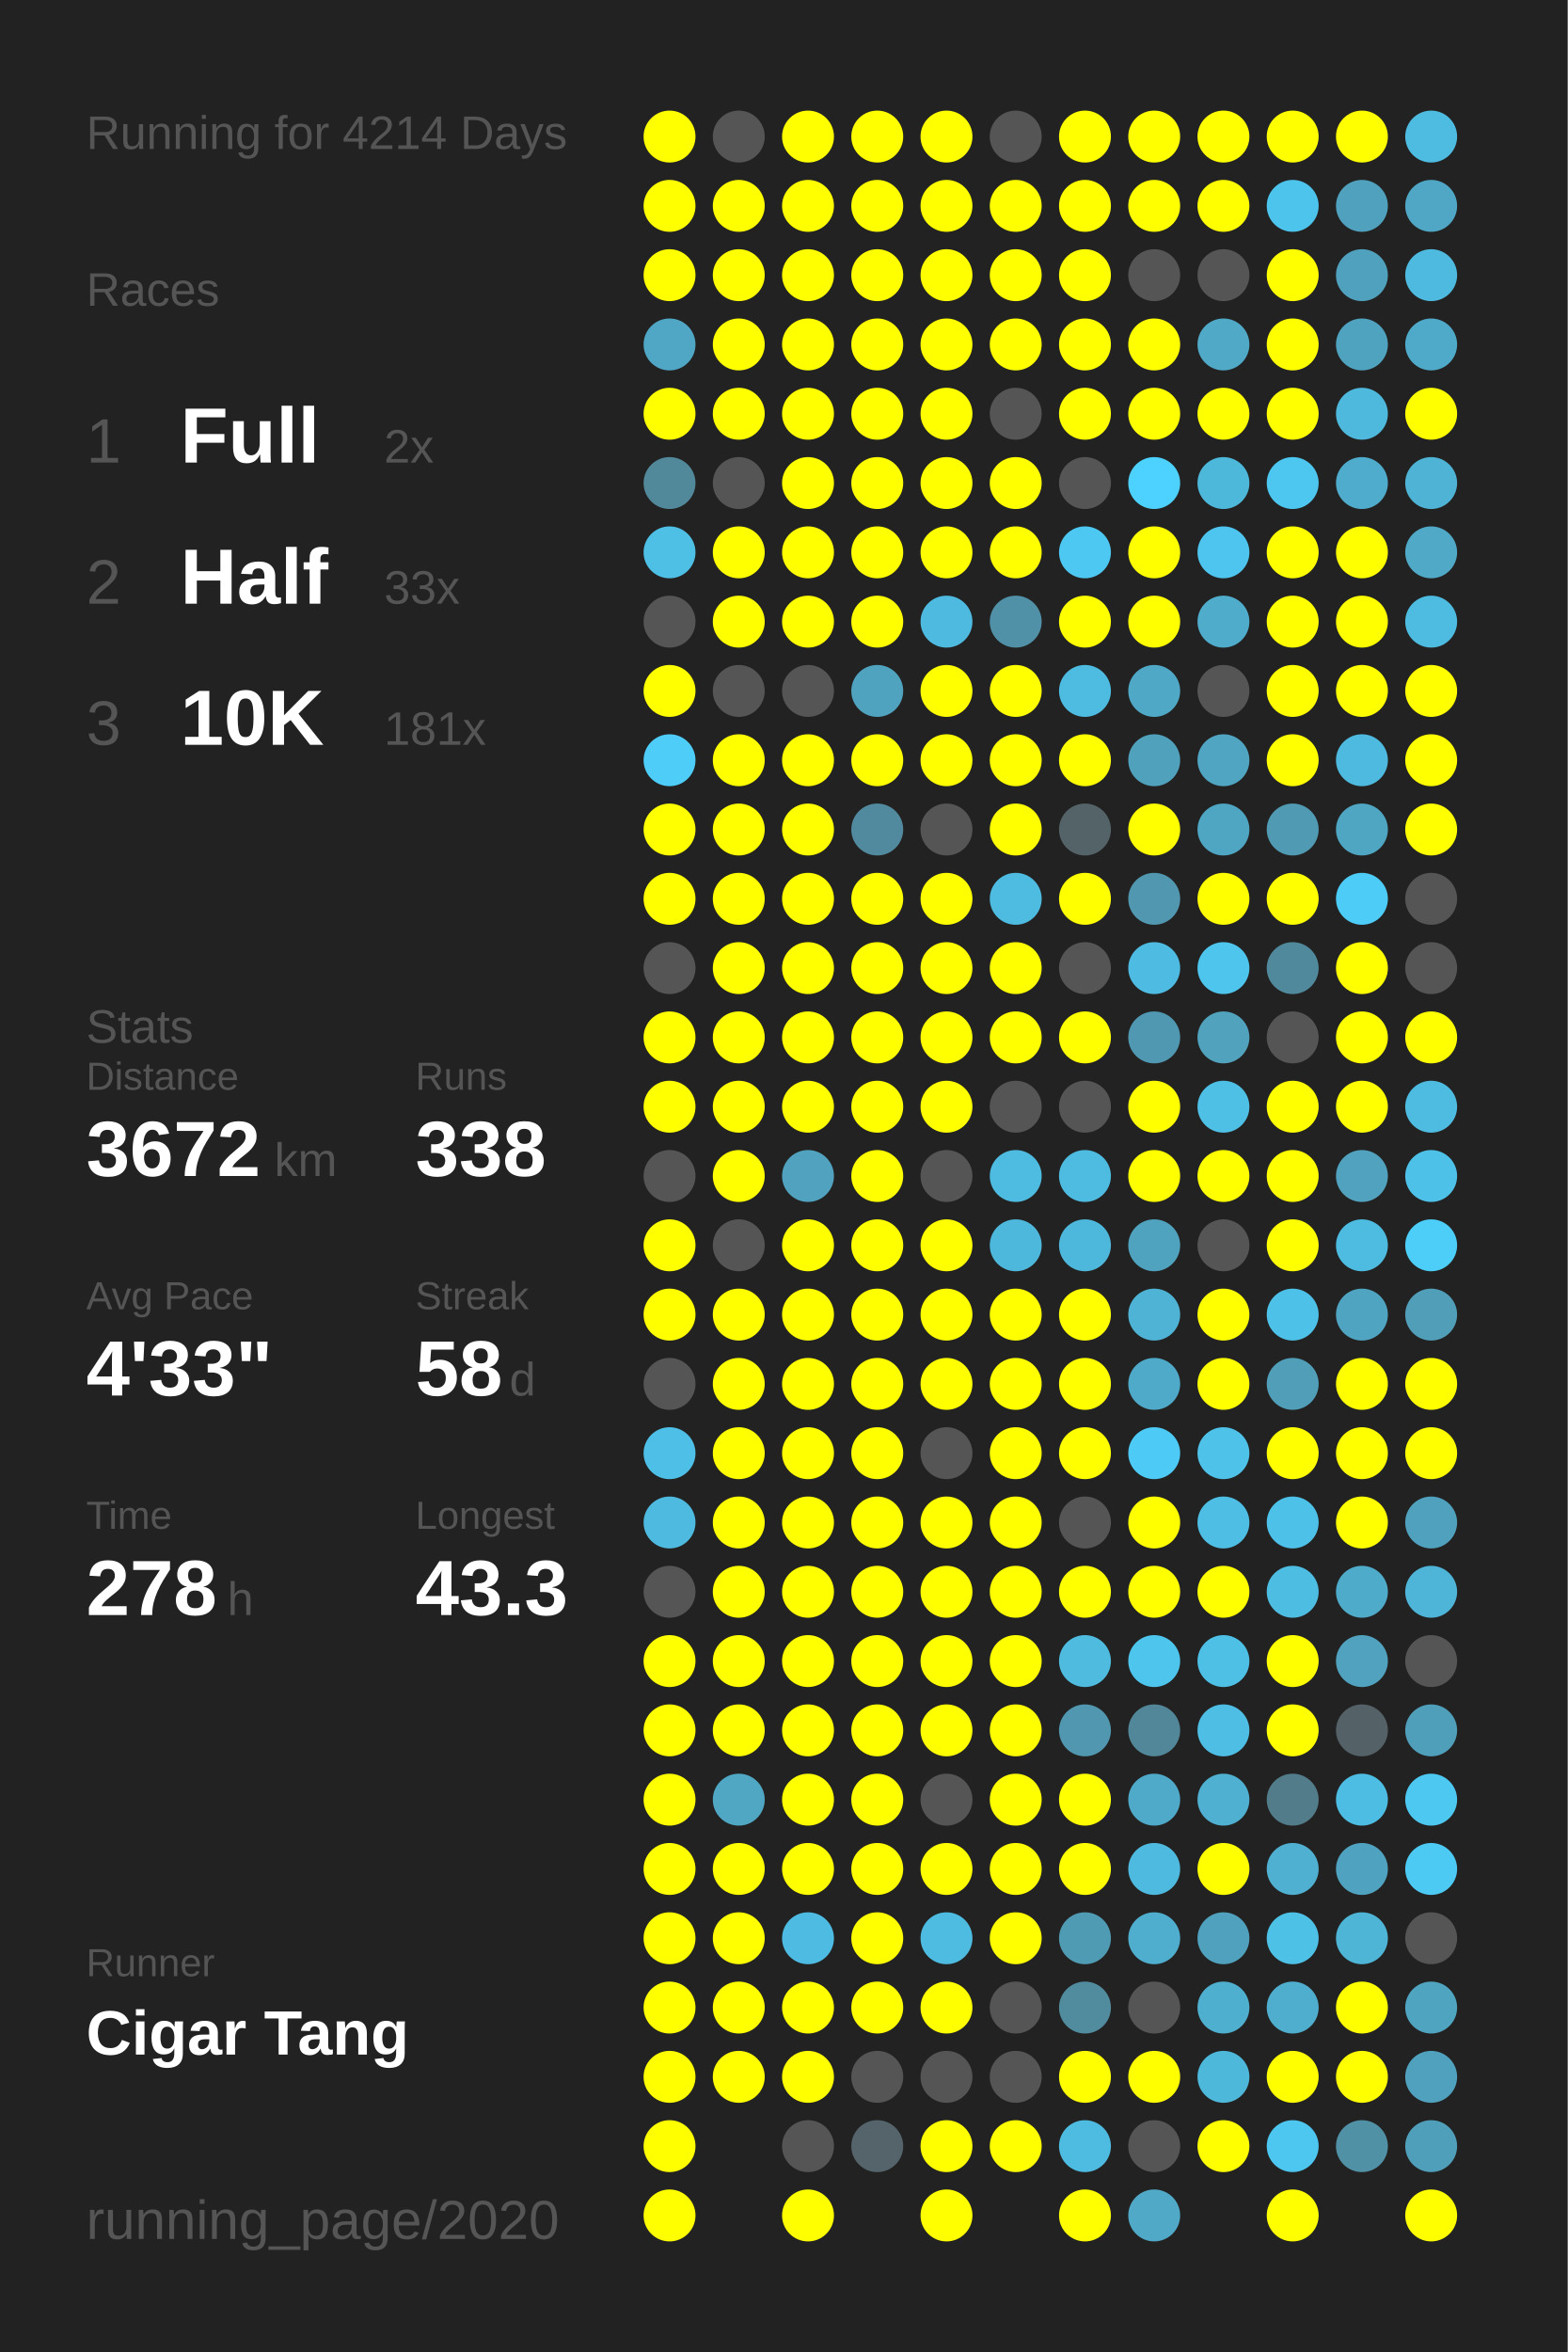
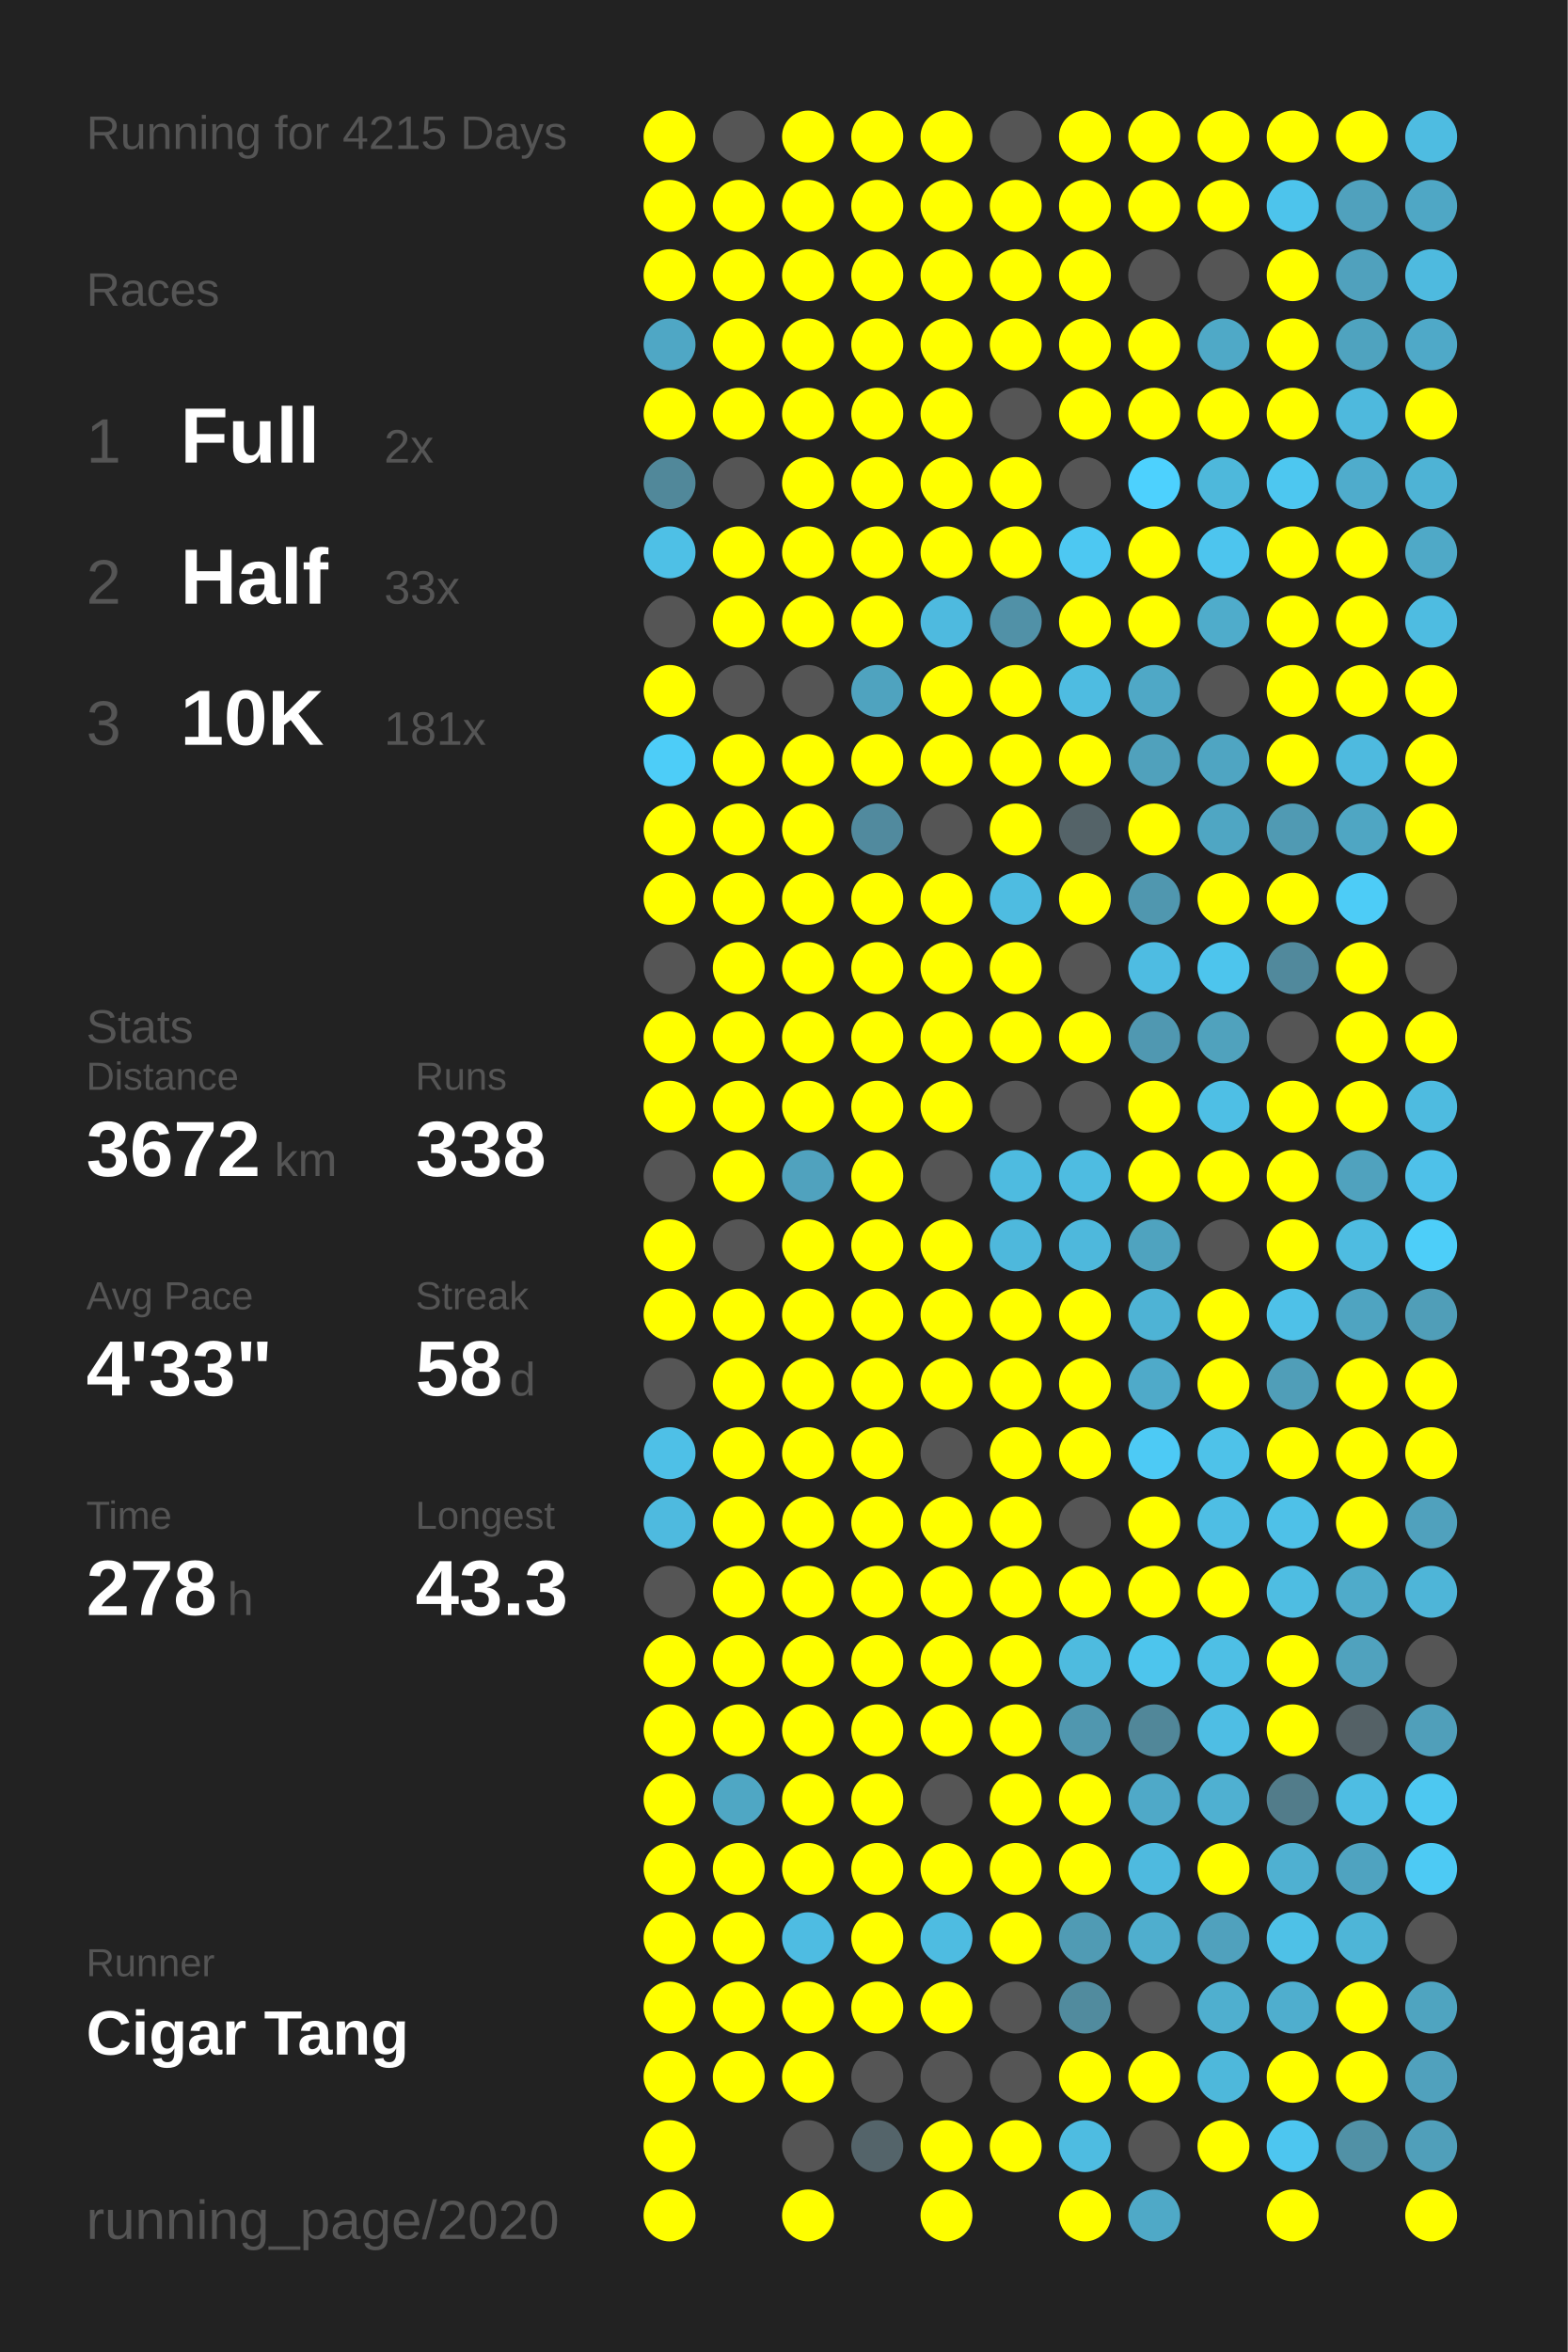
<svg xmlns="http://www.w3.org/2000/svg" baseProfile="full" height="300mm" version="1.1" viewBox="0,0,200,300" width="200mm">
  <defs />
  <rect fill="#222222" height="300" width="200" x="0" y="0" />
-   <text fill="#555555" style="font-size:6px; font-family:Arial;" x="11" y="19">Running for 4214 Days</text>
+   <text fill="#555555" style="font-size:6px; font-family:Arial;" x="11" y="19">Running for 4215 Days</text>
  <text fill="#555555" style="font-size:6px; font-family:Arial;" x="11" y="39">Races</text>
  <text fill="#555555" style="font-size:8px; font-family:Arial;" x="11" y="59">1</text>
  <text fill="#FFFFFF" style="font-size:10px; font-family:Arial; font-weight:bold;" x="23" y="59">Full</text>
  <text fill="#555555" style="font-size:6px; font-family:Arial;" x="49" y="59">2x</text>
  <text fill="#555555" style="font-size:8px; font-family:Arial;" x="11" y="77">2</text>
  <text fill="#FFFFFF" style="font-size:10px; font-family:Arial; font-weight:bold;" x="23" y="77">Half</text>
  <text fill="#555555" style="font-size:6px; font-family:Arial;" x="49" y="77">33x</text>
  <text fill="#555555" style="font-size:8px; font-family:Arial;" x="11" y="95">3</text>
  <text fill="#FFFFFF" style="font-size:10px; font-family:Arial; font-weight:bold;" x="23" y="95">10K</text>
  <text fill="#555555" style="font-size:6px; font-family:Arial;" x="49" y="95">181x</text>
  <text fill="#555555" style="font-size:6px; font-family:Arial;" x="11" y="133">Stats</text>
  <text fill="#555555" style="font-size:5px; font-family:Arial;" x="11" y="139">Distance</text>
  <text fill="#FFFFFF" style="font-size:10px; font-family:Arial; font-weight:bold;" x="11" y="150">3672</text>
  <text fill="#555555" style="font-size:6px; font-family:Arial;" x="35" y="150">km</text>
  <text fill="#555555" style="font-size:5px; font-family:Arial;" x="53" y="139">Runs</text>
  <text fill="#FFFFFF" style="font-size:10px; font-family:Arial; font-weight:bold;" x="53" y="150">338</text>
  <text fill="#555555" style="font-size:5px; font-family:Arial;" x="11" y="167">Avg Pace</text>
  <text fill="#FFFFFF" style="font-size:10px; font-family:Arial; font-weight:bold;" x="11" y="178">4'33"</text>
  <text fill="#555555" style="font-size:5px; font-family:Arial;" x="53" y="167">Streak</text>
  <text fill="#FFFFFF" style="font-size:10px; font-family:Arial; font-weight:bold;" x="53" y="178">58</text>
  <text fill="#555555" style="font-size:6px; font-family:Arial;" x="65" y="178">d</text>
  <text fill="#555555" style="font-size:5px; font-family:Arial;" x="11" y="195">Time</text>
  <text fill="#FFFFFF" style="font-size:10px; font-family:Arial; font-weight:bold;" x="11" y="206">278</text>
  <text fill="#555555" style="font-size:6px; font-family:Arial;" x="29" y="206">h</text>
  <text fill="#555555" style="font-size:5px; font-family:Arial;" x="53" y="195">Longest</text>
  <text fill="#FFFFFF" style="font-size:10px; font-family:Arial; font-weight:bold;" x="53" y="206">43.3</text>
  <text fill="#555555" style="font-size:5px; font-family:Arial;" x="11" y="252.065">Runner</text>
  <text fill="#FFFFFF" style="font-size:8px; font-family:Arial; font-weight:bold;" x="11" y="262.065">Cigar Tang</text>
  <text fill="#555555" style="font-size:7px; font-family:Arial;" x="11" y="285.581">running_page/2020</text>
  <circle cx="85.417" cy="17.419" fill="#FFFF00" r="3.312" />
  <circle cx="85.417" cy="26.258" fill="#FFFF00" r="3.312" />
  <circle cx="85.417" cy="35.097" fill="#FFFF00" r="3.312" />
  <circle cx="85.417" cy="43.935" fill="#4fa7c5" r="3.312" />
  <circle cx="85.417" cy="52.774" fill="#FFFF00" r="3.312" />
  <circle cx="85.417" cy="61.613" fill="#51889a" r="3.312" />
  <circle cx="85.417" cy="70.452" fill="#4ec0e6" r="3.312" />
  <circle cx="85.417" cy="79.29" fill="#555555" r="3.312" />
  <circle cx="85.417" cy="88.129" fill="#FFFF00" r="3.312" />
  <circle cx="85.417" cy="96.968" fill="#4dcdf8" r="3.312" />
  <circle cx="85.417" cy="105.806" fill="#FFFF00" r="3.312" />
  <circle cx="85.417" cy="114.645" fill="#FFFF00" r="3.312" />
  <circle cx="85.417" cy="123.484" fill="#555555" r="3.312" />
  <circle cx="85.417" cy="132.323" fill="#FFFF00" r="3.312" />
  <circle cx="85.417" cy="141.161" fill="#FFFF00" r="3.312" />
  <circle cx="85.417" cy="150" fill="#555555" r="3.312" />
  <circle cx="85.417" cy="158.839" fill="#FFFF00" r="3.312" />
  <circle cx="85.417" cy="167.677" fill="#FFFF00" r="3.312" />
  <circle cx="85.417" cy="176.516" fill="#555555" r="3.312" />
  <circle cx="85.417" cy="185.355" fill="#4ec0e7" r="3.312" />
  <circle cx="85.417" cy="194.194" fill="#4ebadf" r="3.312" />
  <circle cx="85.417" cy="203.032" fill="#555555" r="3.312" />
  <circle cx="85.417" cy="211.871" fill="#FFFF00" r="3.312" />
  <circle cx="85.417" cy="220.71" fill="#FFFF00" r="3.312" />
  <circle cx="85.417" cy="229.548" fill="#FFFF00" r="3.312" />
  <circle cx="85.417" cy="238.387" fill="#FFFF00" r="3.312" />
  <circle cx="85.417" cy="247.226" fill="#FFFF00" r="3.312" />
  <circle cx="85.417" cy="256.065" fill="#FFFF00" r="3.312" />
  <circle cx="85.417" cy="264.903" fill="#FFFF00" r="3.312" />
  <circle cx="85.417" cy="273.742" fill="#FFFF00" r="3.312" />
  <circle cx="85.417" cy="282.581" fill="#FFFF00" r="3.312" />
  <circle cx="94.25" cy="17.419" fill="#555555" r="3.312" />
  <circle cx="94.25" cy="26.258" fill="#FFFF00" r="3.312" />
  <circle cx="94.25" cy="35.097" fill="#FFFF00" r="3.312" />
  <circle cx="94.25" cy="43.935" fill="#FFFF00" r="3.312" />
  <circle cx="94.25" cy="52.774" fill="#FFFF00" r="3.312" />
  <circle cx="94.25" cy="61.613" fill="#555555" r="3.312" />
  <circle cx="94.25" cy="70.452" fill="#FFFF00" r="3.312" />
  <circle cx="94.25" cy="79.29" fill="#FFFF00" r="3.312" />
  <circle cx="94.25" cy="88.129" fill="#555555" r="3.312" />
  <circle cx="94.25" cy="96.968" fill="#FFFF00" r="3.312" />
  <circle cx="94.25" cy="105.806" fill="#FFFF00" r="3.312" />
  <circle cx="94.25" cy="114.645" fill="#FFFF00" r="3.312" />
  <circle cx="94.25" cy="123.484" fill="#FFFF00" r="3.312" />
  <circle cx="94.25" cy="132.323" fill="#FFFF00" r="3.312" />
  <circle cx="94.25" cy="141.161" fill="#FFFF00" r="3.312" />
  <circle cx="94.25" cy="150" fill="#FFFF00" r="3.312" />
  <circle cx="94.25" cy="158.839" fill="#555555" r="3.312" />
  <circle cx="94.25" cy="167.677" fill="#FFFF00" r="3.312" />
  <circle cx="94.25" cy="176.516" fill="#FFFF00" r="3.312" />
  <circle cx="94.25" cy="185.355" fill="#FFFF00" r="3.312" />
  <circle cx="94.25" cy="194.194" fill="#FFFF00" r="3.312" />
  <circle cx="94.25" cy="203.032" fill="#FFFF00" r="3.312" />
  <circle cx="94.25" cy="211.871" fill="#FFFF00" r="3.312" />
  <circle cx="94.25" cy="220.71" fill="#FFFF00" r="3.312" />
  <circle cx="94.25" cy="229.548" fill="#4fa7c4" r="3.312" />
  <circle cx="94.25" cy="238.387" fill="#FFFF00" r="3.312" />
  <circle cx="94.25" cy="247.226" fill="#FFFF00" r="3.312" />
  <circle cx="94.25" cy="256.065" fill="#FFFF00" r="3.312" />
  <circle cx="94.25" cy="264.903" fill="#FFFF00" r="3.312" />
  <circle cx="103.083" cy="17.419" fill="#FFFF00" r="3.312" />
  <circle cx="103.083" cy="26.258" fill="#FFFF00" r="3.312" />
  <circle cx="103.083" cy="35.097" fill="#FFFF00" r="3.312" />
  <circle cx="103.083" cy="43.935" fill="#FFFF00" r="3.312" />
  <circle cx="103.083" cy="52.774" fill="#FFFF00" r="3.312" />
  <circle cx="103.083" cy="61.613" fill="#FFFF00" r="3.312" />
  <circle cx="103.083" cy="70.452" fill="#FFFF00" r="3.312" />
  <circle cx="103.083" cy="79.29" fill="#FFFF00" r="3.312" />
  <circle cx="103.083" cy="88.129" fill="#555555" r="3.312" />
  <circle cx="103.083" cy="96.968" fill="#FFFF00" r="3.312" />
  <circle cx="103.083" cy="105.806" fill="#FFFF00" r="3.312" />
  <circle cx="103.083" cy="114.645" fill="#FFFF00" r="3.312" />
  <circle cx="103.083" cy="123.484" fill="#FFFF00" r="3.312" />
  <circle cx="103.083" cy="132.323" fill="#FFFF00" r="3.312" />
  <circle cx="103.083" cy="141.161" fill="#FFFF00" r="3.312" />
  <circle cx="103.083" cy="150" fill="#50a2be" r="3.312" />
  <circle cx="103.083" cy="158.839" fill="#FFFF00" r="3.312" />
  <circle cx="103.083" cy="167.677" fill="#FFFF00" r="3.312" />
  <circle cx="103.083" cy="176.516" fill="#FFFF00" r="3.312" />
  <circle cx="103.083" cy="185.355" fill="#FFFF00" r="3.312" />
  <circle cx="103.083" cy="194.194" fill="#FFFF00" r="3.312" />
  <circle cx="103.083" cy="203.032" fill="#FFFF00" r="3.312" />
  <circle cx="103.083" cy="211.871" fill="#FFFF00" r="3.312" />
  <circle cx="103.083" cy="220.71" fill="#FFFF00" r="3.312" />
  <circle cx="103.083" cy="229.548" fill="#FFFF00" r="3.312" />
  <circle cx="103.083" cy="238.387" fill="#FFFF00" r="3.312" />
  <circle cx="103.083" cy="247.226" fill="#4ebce2" r="3.312" />
  <circle cx="103.083" cy="256.065" fill="#FFFF00" r="3.312" />
  <circle cx="103.083" cy="264.903" fill="#FFFF00" r="3.312" />
  <circle cx="103.083" cy="273.742" fill="#555555" r="3.312" />
  <circle cx="103.083" cy="282.581" fill="#FFFF00" r="3.312" />
  <circle cx="111.917" cy="17.419" fill="#FFFF00" r="3.312" />
  <circle cx="111.917" cy="26.258" fill="#FFFF00" r="3.312" />
  <circle cx="111.917" cy="35.097" fill="#FFFF00" r="3.312" />
  <circle cx="111.917" cy="43.935" fill="#FFFF00" r="3.312" />
  <circle cx="111.917" cy="52.774" fill="#FFFF00" r="3.312" />
  <circle cx="111.917" cy="61.613" fill="#FFFF00" r="3.312" />
  <circle cx="111.917" cy="70.452" fill="#FFFF00" r="3.312" />
  <circle cx="111.917" cy="79.29" fill="#FFFF00" r="3.312" />
  <circle cx="111.917" cy="88.129" fill="#4fa3bf" r="3.312" />
  <circle cx="111.917" cy="96.968" fill="#FFFF00" r="3.312" />
  <circle cx="111.917" cy="105.806" fill="#518a9e" r="3.312" />
  <circle cx="111.917" cy="114.645" fill="#FFFF00" r="3.312" />
  <circle cx="111.917" cy="123.484" fill="#FFFF00" r="3.312" />
  <circle cx="111.917" cy="132.323" fill="#FFFF00" r="3.312" />
  <circle cx="111.917" cy="141.161" fill="#FFFF00" r="3.312" />
  <circle cx="111.917" cy="150" fill="#FFFF00" r="3.312" />
  <circle cx="111.917" cy="158.839" fill="#FFFF00" r="3.312" />
  <circle cx="111.917" cy="167.677" fill="#FFFF00" r="3.312" />
  <circle cx="111.917" cy="176.516" fill="#FFFF00" r="3.312" />
  <circle cx="111.917" cy="185.355" fill="#FFFF00" r="3.312" />
  <circle cx="111.917" cy="194.194" fill="#FFFF00" r="3.312" />
  <circle cx="111.917" cy="203.032" fill="#FFFF00" r="3.312" />
  <circle cx="111.917" cy="211.871" fill="#FFFF00" r="3.312" />
  <circle cx="111.917" cy="220.71" fill="#FFFF00" r="3.312" />
  <circle cx="111.917" cy="229.548" fill="#FFFF00" r="3.312" />
  <circle cx="111.917" cy="238.387" fill="#FFFF00" r="3.312" />
  <circle cx="111.917" cy="247.226" fill="#FFFF00" r="3.312" />
  <circle cx="111.917" cy="256.065" fill="#FFFF00" r="3.312" />
  <circle cx="111.917" cy="264.903" fill="#555555" r="3.312" />
  <circle cx="111.917" cy="273.742" fill="#54646a" r="3.312" />
  <circle cx="120.75" cy="17.419" fill="#FFFF00" r="3.312" />
  <circle cx="120.75" cy="26.258" fill="#FFFF00" r="3.312" />
  <circle cx="120.75" cy="35.097" fill="#FFFF00" r="3.312" />
  <circle cx="120.75" cy="43.935" fill="#FFFF00" r="3.312" />
  <circle cx="120.75" cy="52.774" fill="#FFFF00" r="3.312" />
  <circle cx="120.75" cy="61.613" fill="#FFFF00" r="3.312" />
  <circle cx="120.75" cy="70.452" fill="#FFFF00" r="3.312" />
  <circle cx="120.75" cy="79.29" fill="#4ebadf" r="3.312" />
  <circle cx="120.75" cy="88.129" fill="#FFFF00" r="3.312" />
  <circle cx="120.75" cy="96.968" fill="#FFFF00" r="3.312" />
  <circle cx="120.75" cy="105.806" fill="#555555" r="3.312" />
  <circle cx="120.75" cy="114.645" fill="#FFFF00" r="3.312" />
  <circle cx="120.75" cy="123.484" fill="#FFFF00" r="3.312" />
  <circle cx="120.75" cy="132.323" fill="#FFFF00" r="3.312" />
  <circle cx="120.75" cy="141.161" fill="#FFFF00" r="3.312" />
  <circle cx="120.75" cy="150" fill="#555555" r="3.312" />
  <circle cx="120.75" cy="158.839" fill="#FFFF00" r="3.312" />
  <circle cx="120.75" cy="167.677" fill="#FFFF00" r="3.312" />
  <circle cx="120.75" cy="176.516" fill="#FFFF00" r="3.312" />
  <circle cx="120.75" cy="185.355" fill="#555555" r="3.312" />
  <circle cx="120.75" cy="194.194" fill="#FFFF00" r="3.312" />
  <circle cx="120.75" cy="203.032" fill="#FFFF00" r="3.312" />
  <circle cx="120.75" cy="211.871" fill="#FFFF00" r="3.312" />
  <circle cx="120.75" cy="220.71" fill="#FFFF00" r="3.312" />
  <circle cx="120.75" cy="229.548" fill="#555555" r="3.312" />
  <circle cx="120.75" cy="238.387" fill="#FFFF00" r="3.312" />
  <circle cx="120.75" cy="247.226" fill="#4ebce1" r="3.312" />
  <circle cx="120.75" cy="256.065" fill="#FFFF00" r="3.312" />
  <circle cx="120.75" cy="264.903" fill="#555555" r="3.312" />
  <circle cx="120.75" cy="273.742" fill="#FFFF00" r="3.312" />
  <circle cx="120.75" cy="282.581" fill="#FFFF00" r="3.312" />
  <circle cx="129.583" cy="17.419" fill="#555555" r="3.312" />
  <circle cx="129.583" cy="26.258" fill="#FFFF00" r="3.312" />
  <circle cx="129.583" cy="35.097" fill="#FFFF00" r="3.312" />
  <circle cx="129.583" cy="43.935" fill="#FFFF00" r="3.312" />
  <circle cx="129.583" cy="52.774" fill="#555555" r="3.312" />
  <circle cx="129.583" cy="61.613" fill="#FFFF00" r="3.312" />
  <circle cx="129.583" cy="70.452" fill="#FFFF00" r="3.312" />
  <circle cx="129.583" cy="79.29" fill="#5191a7" r="3.312" />
  <circle cx="129.583" cy="88.129" fill="#FFFF00" r="3.312" />
  <circle cx="129.583" cy="96.968" fill="#FFFF00" r="3.312" />
  <circle cx="129.583" cy="105.806" fill="#FFFF00" r="3.312" />
  <circle cx="129.583" cy="114.645" fill="#4ebce1" r="3.312" />
  <circle cx="129.583" cy="123.484" fill="#FFFF00" r="3.312" />
  <circle cx="129.583" cy="132.323" fill="#FFFF00" r="3.312" />
  <circle cx="129.583" cy="141.161" fill="#555555" r="3.312" />
  <circle cx="129.583" cy="150" fill="#4ebbe0" r="3.312" />
  <circle cx="129.583" cy="158.839" fill="#4eb8dc" r="3.312" />
  <circle cx="129.583" cy="167.677" fill="#FFFF00" r="3.312" />
  <circle cx="129.583" cy="176.516" fill="#FFFF00" r="3.312" />
  <circle cx="129.583" cy="185.355" fill="#FFFF00" r="3.312" />
  <circle cx="129.583" cy="194.194" fill="#FFFF00" r="3.312" />
  <circle cx="129.583" cy="203.032" fill="#FFFF00" r="3.312" />
  <circle cx="129.583" cy="211.871" fill="#FFFF00" r="3.312" />
  <circle cx="129.583" cy="220.71" fill="#FFFF00" r="3.312" />
  <circle cx="129.583" cy="229.548" fill="#FFFF00" r="3.312" />
  <circle cx="129.583" cy="238.387" fill="#FFFF00" r="3.312" />
  <circle cx="129.583" cy="247.226" fill="#FFFF00" r="3.312" />
  <circle cx="129.583" cy="256.065" fill="#555555" r="3.312" />
  <circle cx="129.583" cy="264.903" fill="#555555" r="3.312" />
  <circle cx="129.583" cy="273.742" fill="#FFFF00" r="3.312" />
  <circle cx="138.417" cy="17.419" fill="#FFFF00" r="3.312" />
  <circle cx="138.417" cy="26.258" fill="#FFFF00" r="3.312" />
  <circle cx="138.417" cy="35.097" fill="#FFFF00" r="3.312" />
  <circle cx="138.417" cy="43.935" fill="#FFFF00" r="3.312" />
  <circle cx="138.417" cy="52.774" fill="#FFFF00" r="3.312" />
  <circle cx="138.417" cy="61.613" fill="#555555" r="3.312" />
  <circle cx="138.417" cy="70.452" fill="#4dc8f2" r="3.312" />
  <circle cx="138.417" cy="79.29" fill="#FFFF00" r="3.312" />
  <circle cx="138.417" cy="88.129" fill="#4ebce1" r="3.312" />
  <circle cx="138.417" cy="96.968" fill="#FFFF00" r="3.312" />
  <circle cx="138.417" cy="105.806" fill="#546368" r="3.312" />
  <circle cx="138.417" cy="114.645" fill="#FFFF00" r="3.312" />
  <circle cx="138.417" cy="123.484" fill="#555555" r="3.312" />
  <circle cx="138.417" cy="132.323" fill="#FFFF00" r="3.312" />
  <circle cx="138.417" cy="141.161" fill="#555555" r="3.312" />
  <circle cx="138.417" cy="150" fill="#4ebce1" r="3.312" />
  <circle cx="138.417" cy="158.839" fill="#4eb8dc" r="3.312" />
  <circle cx="138.417" cy="167.677" fill="#FFFF00" r="3.312" />
  <circle cx="138.417" cy="176.516" fill="#FFFF00" r="3.312" />
  <circle cx="138.417" cy="185.355" fill="#FFFF00" r="3.312" />
  <circle cx="138.417" cy="194.194" fill="#555555" r="3.312" />
  <circle cx="138.417" cy="203.032" fill="#FFFF00" r="3.312" />
  <circle cx="138.417" cy="211.871" fill="#4ebbdf" r="3.312" />
  <circle cx="138.417" cy="220.71" fill="#5097af" r="3.312" />
  <circle cx="138.417" cy="229.548" fill="#FFFF00" r="3.312" />
  <circle cx="138.417" cy="238.387" fill="#FFFF00" r="3.312" />
  <circle cx="138.417" cy="247.226" fill="#509bb4" r="3.312" />
  <circle cx="138.417" cy="256.065" fill="#518b9e" r="3.312" />
  <circle cx="138.417" cy="264.903" fill="#FFFF00" r="3.312" />
  <circle cx="138.417" cy="273.742" fill="#4ebce1" r="3.312" />
  <circle cx="138.417" cy="282.581" fill="#FFFF00" r="3.312" />
  <circle cx="147.25" cy="17.419" fill="#FFFF00" r="3.312" />
  <circle cx="147.25" cy="26.258" fill="#FFFF00" r="3.312" />
  <circle cx="147.25" cy="35.097" fill="#555555" r="3.312" />
  <circle cx="147.25" cy="43.935" fill="#FFFF00" r="3.312" />
  <circle cx="147.25" cy="52.774" fill="#FFFF00" r="3.312" />
  <circle cx="147.25" cy="61.613" fill="#4dd1fe" r="3.312" />
  <circle cx="147.25" cy="70.452" fill="#FFFF00" r="3.312" />
  <circle cx="147.25" cy="79.29" fill="#FFFF00" r="3.312" />
  <circle cx="147.25" cy="88.129" fill="#4fa8c6" r="3.312" />
  <circle cx="147.25" cy="96.968" fill="#50a1bc" r="3.312" />
  <circle cx="147.25" cy="105.806" fill="#FFFF00" r="3.312" />
  <circle cx="147.25" cy="114.645" fill="#5097af" r="3.312" />
  <circle cx="147.25" cy="123.484" fill="#4ebce2" r="3.312" />
  <circle cx="147.25" cy="132.323" fill="#5098b1" r="3.312" />
  <circle cx="147.25" cy="141.161" fill="#FFFF00" r="3.312" />
  <circle cx="147.25" cy="150" fill="#FFFF00" r="3.312" />
  <circle cx="147.25" cy="158.839" fill="#4fa3bf" r="3.312" />
  <circle cx="147.25" cy="167.677" fill="#4eb3d5" r="3.312" />
  <circle cx="147.25" cy="176.516" fill="#4faac9" r="3.312" />
  <circle cx="147.25" cy="185.355" fill="#4dcaf5" r="3.312" />
  <circle cx="147.25" cy="194.194" fill="#FFFF00" r="3.312" />
  <circle cx="147.25" cy="203.032" fill="#FFFF00" r="3.312" />
  <circle cx="147.25" cy="211.871" fill="#4dc5ed" r="3.312" />
  <circle cx="147.25" cy="220.71" fill="#518799" r="3.312" />
  <circle cx="147.25" cy="229.548" fill="#4fa9c8" r="3.312" />
  <circle cx="147.25" cy="238.387" fill="#4ebadf" r="3.312" />
  <circle cx="147.25" cy="247.226" fill="#4faece" r="3.312" />
  <circle cx="147.25" cy="256.065" fill="#555555" r="3.312" />
  <circle cx="147.25" cy="264.903" fill="#FFFF00" r="3.312" />
  <circle cx="147.25" cy="273.742" fill="#555555" r="3.312" />
  <circle cx="147.25" cy="282.581" fill="#4fa9c7" r="3.312" />
  <circle cx="156.083" cy="17.419" fill="#FFFF00" r="3.312" />
  <circle cx="156.083" cy="26.258" fill="#FFFF00" r="3.312" />
  <circle cx="156.083" cy="35.097" fill="#555555" r="3.312" />
  <circle cx="156.083" cy="43.935" fill="#4fa9c7" r="3.312" />
  <circle cx="156.083" cy="52.774" fill="#FFFF00" r="3.312" />
  <circle cx="156.083" cy="61.613" fill="#4eb8db" r="3.312" />
  <circle cx="156.083" cy="70.452" fill="#4dc5ee" r="3.312" />
  <circle cx="156.083" cy="79.29" fill="#4faccb" r="3.312" />
  <circle cx="156.083" cy="88.129" fill="#555555" r="3.312" />
  <circle cx="156.083" cy="96.968" fill="#4fa5c2" r="3.312" />
  <circle cx="156.083" cy="105.806" fill="#4fa6c3" r="3.312" />
  <circle cx="156.083" cy="114.645" fill="#FFFF00" r="3.312" />
  <circle cx="156.083" cy="123.484" fill="#4dc5ed" r="3.312" />
  <circle cx="156.083" cy="132.323" fill="#50a2bd" r="3.312" />
  <circle cx="156.083" cy="141.161" fill="#4ebfe5" r="3.312" />
  <circle cx="156.083" cy="150" fill="#FFFF00" r="3.312" />
  <circle cx="156.083" cy="158.839" fill="#555555" r="3.312" />
  <circle cx="156.083" cy="167.677" fill="#FFFF00" r="3.312" />
  <circle cx="156.083" cy="176.516" fill="#FFFF00" r="3.312" />
  <circle cx="156.083" cy="185.355" fill="#4ec2e9" r="3.312" />
  <circle cx="156.083" cy="194.194" fill="#4ebee4" r="3.312" />
  <circle cx="156.083" cy="203.032" fill="#FFFF00" r="3.312" />
  <circle cx="156.083" cy="211.871" fill="#4ebfe5" r="3.312" />
  <circle cx="156.083" cy="220.71" fill="#4ebee4" r="3.312" />
  <circle cx="156.083" cy="229.548" fill="#4fb0d1" r="3.312" />
  <circle cx="156.083" cy="238.387" fill="#FFFF00" r="3.312" />
  <circle cx="156.083" cy="247.226" fill="#50a1bd" r="3.312" />
  <circle cx="156.083" cy="256.065" fill="#4fafcf" r="3.312" />
  <circle cx="156.083" cy="264.903" fill="#4eb8db" r="3.312" />
  <circle cx="156.083" cy="273.742" fill="#FFFF00" r="3.312" />
  <circle cx="164.917" cy="17.419" fill="#FFFF00" r="3.312" />
  <circle cx="164.917" cy="26.258" fill="#4dc4ec" r="3.312" />
  <circle cx="164.917" cy="35.097" fill="#FFFF00" r="3.312" />
  <circle cx="164.917" cy="43.935" fill="#FFFF00" r="3.312" />
  <circle cx="164.917" cy="52.774" fill="#FFFF00" r="3.312" />
  <circle cx="164.917" cy="61.613" fill="#4dc7f0" r="3.312" />
  <circle cx="164.917" cy="70.452" fill="#FFFF00" r="3.312" />
  <circle cx="164.917" cy="79.29" fill="#FFFF00" r="3.312" />
  <circle cx="164.917" cy="88.129" fill="#FFFF00" r="3.312" />
  <circle cx="164.917" cy="96.968" fill="#FFFF00" r="3.312" />
  <circle cx="164.917" cy="105.806" fill="#509ab3" r="3.312" />
  <circle cx="164.917" cy="114.645" fill="#FFFF00" r="3.312" />
  <circle cx="164.917" cy="123.484" fill="#51899c" r="3.312" />
  <circle cx="164.917" cy="132.323" fill="#555555" r="3.312" />
  <circle cx="164.917" cy="141.161" fill="#FFFF00" r="3.312" />
  <circle cx="164.917" cy="150" fill="#FFFF00" r="3.312" />
  <circle cx="164.917" cy="158.839" fill="#FFFF00" r="3.312" />
  <circle cx="164.917" cy="167.677" fill="#4ec1e8" r="3.312" />
  <circle cx="164.917" cy="176.516" fill="#509eb8" r="3.312" />
  <circle cx="164.917" cy="185.355" fill="#FFFF00" r="3.312" />
  <circle cx="164.917" cy="194.194" fill="#4ec1e8" r="3.312" />
  <circle cx="164.917" cy="203.032" fill="#4ebde2" r="3.312" />
  <circle cx="164.917" cy="211.871" fill="#FFFF00" r="3.312" />
  <circle cx="164.917" cy="220.71" fill="#FFFF00" r="3.312" />
  <circle cx="164.917" cy="229.548" fill="#527c8a" r="3.312" />
  <circle cx="164.917" cy="238.387" fill="#4fb0d1" r="3.312" />
  <circle cx="164.917" cy="247.226" fill="#4ec1e7" r="3.312" />
  <circle cx="164.917" cy="256.065" fill="#4faece" r="3.312" />
  <circle cx="164.917" cy="264.903" fill="#FFFF00" r="3.312" />
  <circle cx="164.917" cy="273.742" fill="#4dc6f0" r="3.312" />
  <circle cx="164.917" cy="282.581" fill="#FFFF00" r="3.312" />
  <circle cx="173.75" cy="17.419" fill="#FFFF00" r="3.312" />
  <circle cx="173.75" cy="26.258" fill="#50a1bd" r="3.312" />
  <circle cx="173.75" cy="35.097" fill="#50a1bd" r="3.312" />
  <circle cx="173.75" cy="43.935" fill="#4fa3bf" r="3.312" />
  <circle cx="173.75" cy="52.774" fill="#4eb9dd" r="3.312" />
  <circle cx="173.75" cy="61.613" fill="#4faccc" r="3.312" />
  <circle cx="173.75" cy="70.452" fill="#FFFF00" r="3.312" />
  <circle cx="173.75" cy="79.29" fill="#FFFF00" r="3.312" />
  <circle cx="173.75" cy="88.129" fill="#FFFF00" r="3.312" />
  <circle cx="173.75" cy="96.968" fill="#4ebadf" r="3.312" />
  <circle cx="173.75" cy="105.806" fill="#4fa6c3" r="3.312" />
  <circle cx="173.75" cy="114.645" fill="#4dccf7" r="3.312" />
  <circle cx="173.75" cy="123.484" fill="#FFFF00" r="3.312" />
  <circle cx="173.75" cy="132.323" fill="#FFFF00" r="3.312" />
  <circle cx="173.75" cy="141.161" fill="#FFFF00" r="3.312" />
  <circle cx="173.75" cy="150" fill="#50a2be" r="3.312" />
  <circle cx="173.75" cy="158.839" fill="#4ebce1" r="3.312" />
  <circle cx="173.75" cy="167.677" fill="#4fa4c1" r="3.312" />
  <circle cx="173.75" cy="176.516" fill="#FFFF00" r="3.312" />
  <circle cx="173.75" cy="185.355" fill="#FFFF00" r="3.312" />
  <circle cx="173.75" cy="194.194" fill="#FFFF00" r="3.312" />
  <circle cx="173.75" cy="203.032" fill="#4fabca" r="3.312" />
  <circle cx="173.75" cy="211.871" fill="#50a2be" r="3.312" />
  <circle cx="173.75" cy="220.71" fill="#546166" r="3.312" />
  <circle cx="173.75" cy="229.548" fill="#4ebde3" r="3.312" />
  <circle cx="173.75" cy="238.387" fill="#4fa3c0" r="3.312" />
  <circle cx="173.75" cy="247.226" fill="#4eb5d7" r="3.312" />
  <circle cx="173.75" cy="256.065" fill="#FFFF00" r="3.312" />
  <circle cx="173.75" cy="264.903" fill="#FFFF00" r="3.312" />
  <circle cx="173.75" cy="273.742" fill="#5191a6" r="3.312" />
  <circle cx="182.583" cy="17.419" fill="#4ebce1" r="3.312" />
  <circle cx="182.583" cy="26.258" fill="#4fa7c5" r="3.312" />
  <circle cx="182.583" cy="35.097" fill="#4ebadf" r="3.312" />
  <circle cx="182.583" cy="43.935" fill="#4fa9c8" r="3.312" />
  <circle cx="182.583" cy="52.774" fill="#FFFF00" r="3.312" />
  <circle cx="182.583" cy="61.613" fill="#4eb3d5" r="3.312" />
  <circle cx="182.583" cy="70.452" fill="#4fa9c7" r="3.312" />
  <circle cx="182.583" cy="79.29" fill="#4ebce1" r="3.312" />
  <circle cx="182.583" cy="88.129" fill="#FFFF00" r="3.312" />
  <circle cx="182.583" cy="96.968" fill="#FFFF00" r="3.312" />
  <circle cx="182.583" cy="105.806" fill="#FFFF00" r="3.312" />
  <circle cx="182.583" cy="114.645" fill="#555555" r="3.312" />
  <circle cx="182.583" cy="123.484" fill="#555555" r="3.312" />
  <circle cx="182.583" cy="132.323" fill="#FFFF00" r="3.312" />
  <circle cx="182.583" cy="141.161" fill="#4ebbe0" r="3.312" />
  <circle cx="182.583" cy="150" fill="#4ec1e9" r="3.312" />
  <circle cx="182.583" cy="158.839" fill="#4dcef9" r="3.312" />
  <circle cx="182.583" cy="167.677" fill="#509eb8" r="3.312" />
  <circle cx="182.583" cy="176.516" fill="#FFFF00" r="3.312" />
  <circle cx="182.583" cy="185.355" fill="#FFFF00" r="3.312" />
  <circle cx="182.583" cy="194.194" fill="#50a1bd" r="3.312" />
  <circle cx="182.583" cy="203.032" fill="#4eb5d8" r="3.312" />
  <circle cx="182.583" cy="211.871" fill="#555555" r="3.312" />
  <circle cx="182.583" cy="220.71" fill="#509fba" r="3.312" />
  <circle cx="182.583" cy="229.548" fill="#4dc8f1" r="3.312" />
  <circle cx="182.583" cy="238.387" fill="#4dcaf4" r="3.312" />
  <circle cx="182.583" cy="247.226" fill="#555555" r="3.312" />
  <circle cx="182.583" cy="256.065" fill="#4fa4c0" r="3.312" />
  <circle cx="182.583" cy="264.903" fill="#50a1bd" r="3.312" />
  <circle cx="182.583" cy="273.742" fill="#509fba" r="3.312" />
  <circle cx="182.583" cy="282.581" fill="#FFFF00" r="3.312" />
</svg>
